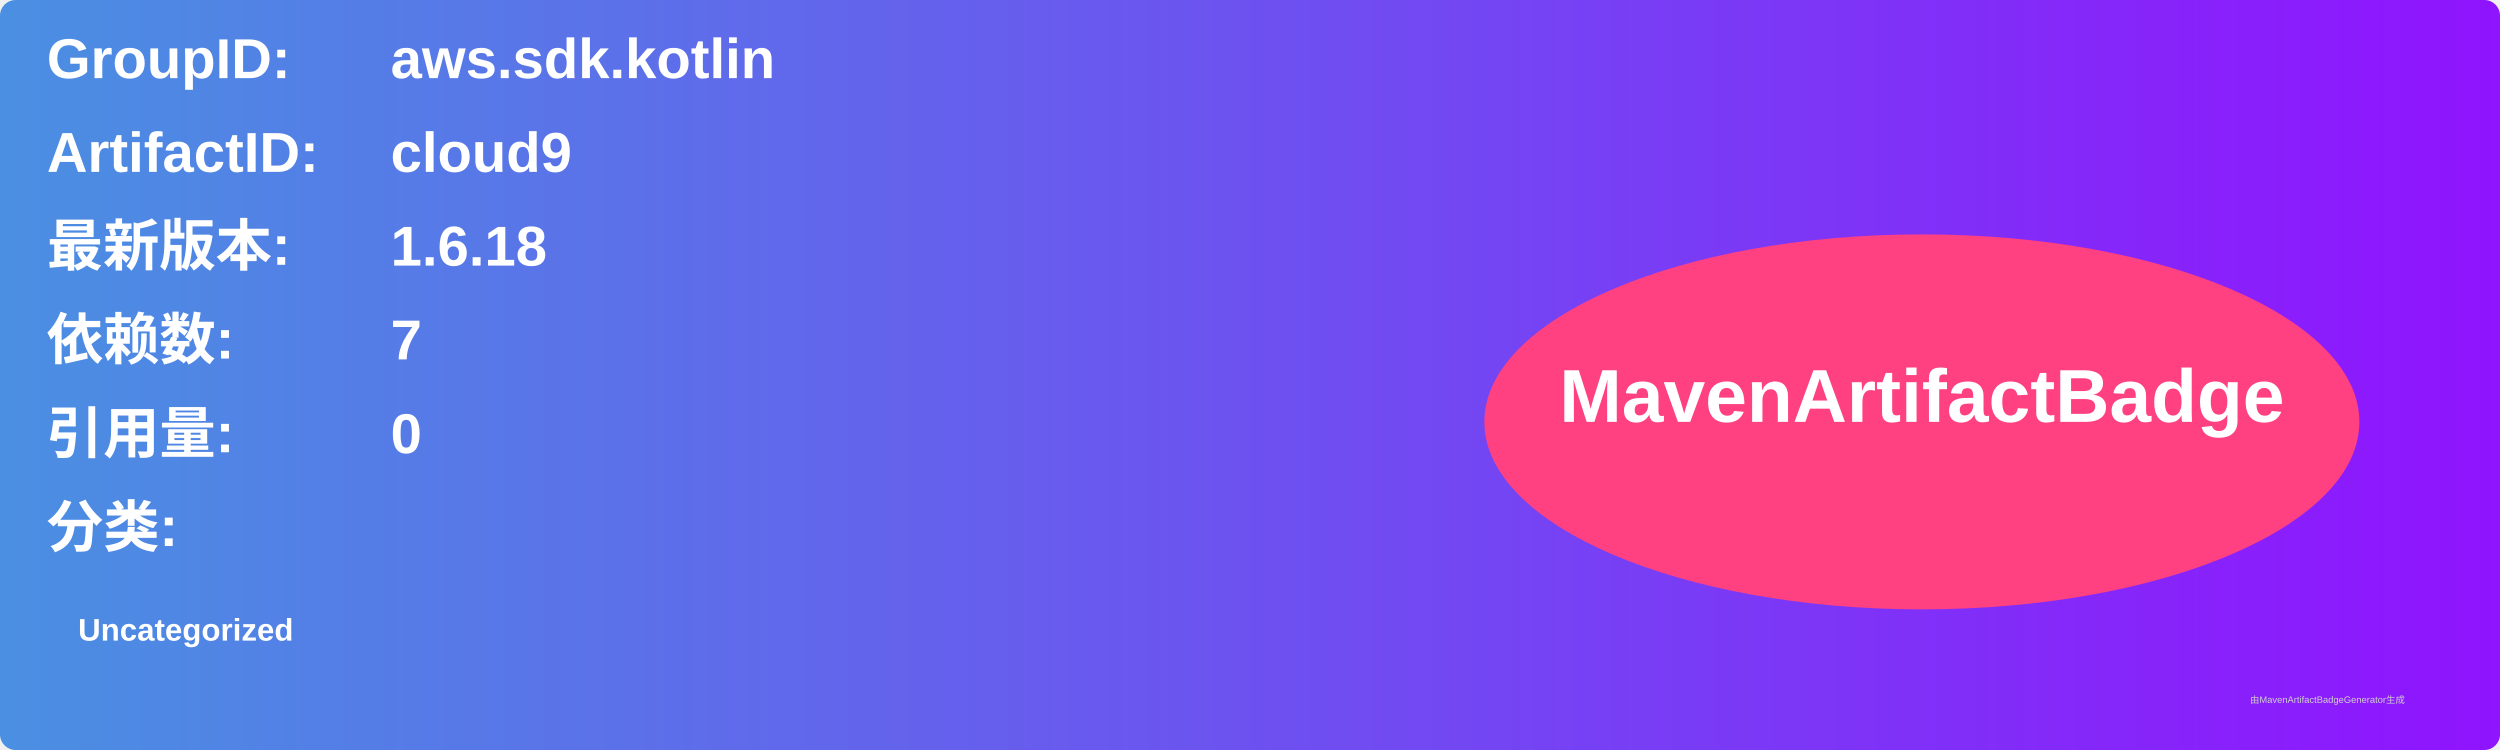
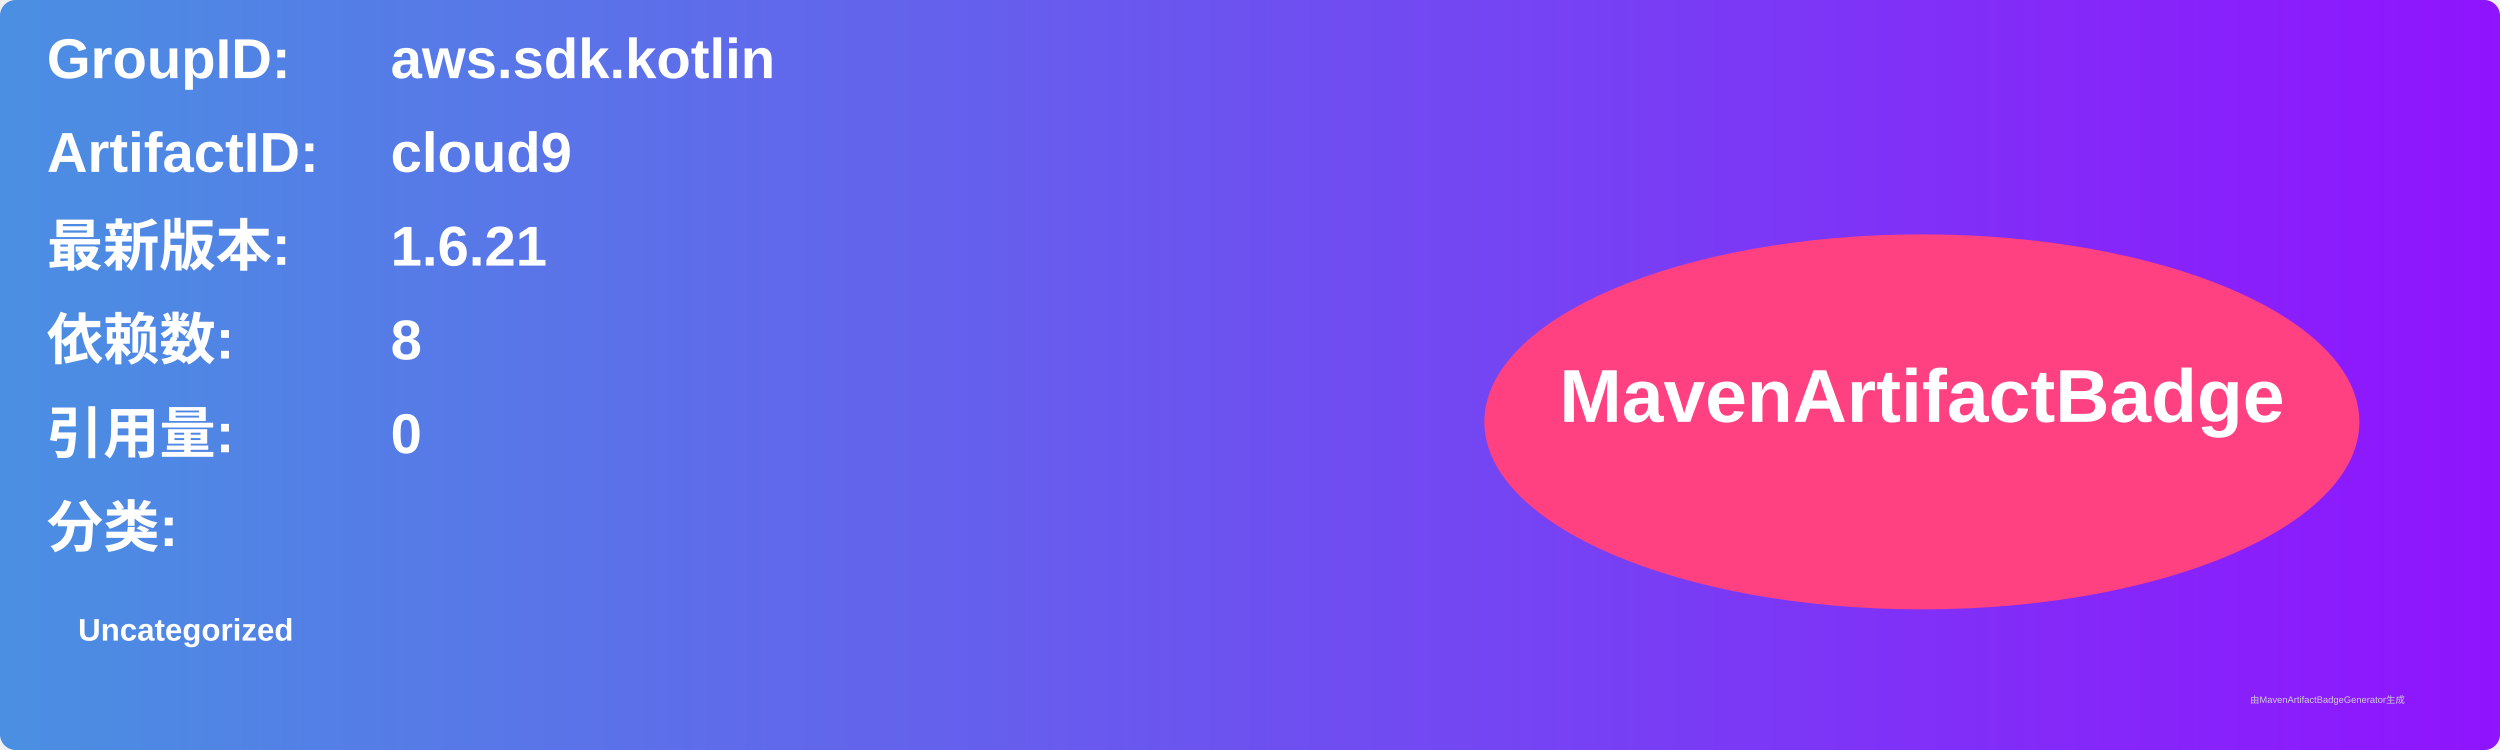
<svg xmlns="http://www.w3.org/2000/svg" width="800" height="240" viewBox="0 0 800 240">
  <linearGradient id="grad" x1="0%" y1="0%" x2="100%" y2="0%">
    <stop offset="0%" stop-color="#4a90e2" />
    <stop offset="100%" stop-color="#9013fe" />
  </linearGradient>
  <rect width="100%" height="100%" rx="5" ry="5" fill="url(#grad)" />
  <g transform="translate(15, 15)">
    <text x="0" y="10" font-family="Arial" font-size="18" fill="white" font-weight="bold" width="260">GroupID:</text>
    <text x="110" y="10" font-family="Arial" font-size="18" fill="white" font-weight="bold" width="460">aws.sdk.kotlin</text>
    <text x="0" y="40" font-family="Arial" font-size="18" fill="white" font-weight="bold" width="260">ArtifactID:</text>
    <text x="110" y="40" font-family="Arial" font-size="18" fill="white" font-weight="bold" width="460">cloud9</text>
    <text x="0" y="70" font-family="Arial" font-size="18" fill="white" font-weight="bold">最新版本:</text>
    <text x="110" y="70" font-family="Arial" font-size="18" fill="white" font-weight="bold">
-       <tspan font-weight="bold">1.6.18</tspan>
+       <tspan font-weight="bold">1.6.21</tspan>
    </text>
    <text x="0" y="100" font-family="Arial" font-size="18" fill="white" font-weight="bold">依赖数: </text>
    <text x="110" y="100" font-family="Arial" font-size="18" fill="white">
-       <tspan font-weight="bold">7</tspan>
+       <tspan font-weight="bold">8</tspan>
    </text>
    <text x="0" y="130" font-family="Arial" font-size="18" fill="white" font-weight="bold">引用量: </text>
    <text x="110" y="130" font-family="Arial" font-size="18" fill="white">
      <tspan font-weight="bold">0</tspan>
    </text>
    <text x="0" y="160" font-family="Arial" font-size="18" fill="white" font-weight="bold">分类:</text>
    <text x="10" y="190" font-family="Arial" font-size="10" fill="white">
      <tspan font-weight="bold">Uncategorized</tspan>
    </text>
    <ellipse cx="600" cy="120" rx="140" ry="60" fill="#ff4081" />
    <text x="600" y="120" text-anchor="middle" font-family="Arial" font-size="24" fill="white" font-weight="bold">MavenArtifactBadge</text>
  </g>
  <text x="720" y="225" font-family="Arial" font-size="3" fill="#d0d0d0">由MavenArtifactBadgeGenerator生成</text>
</svg>
